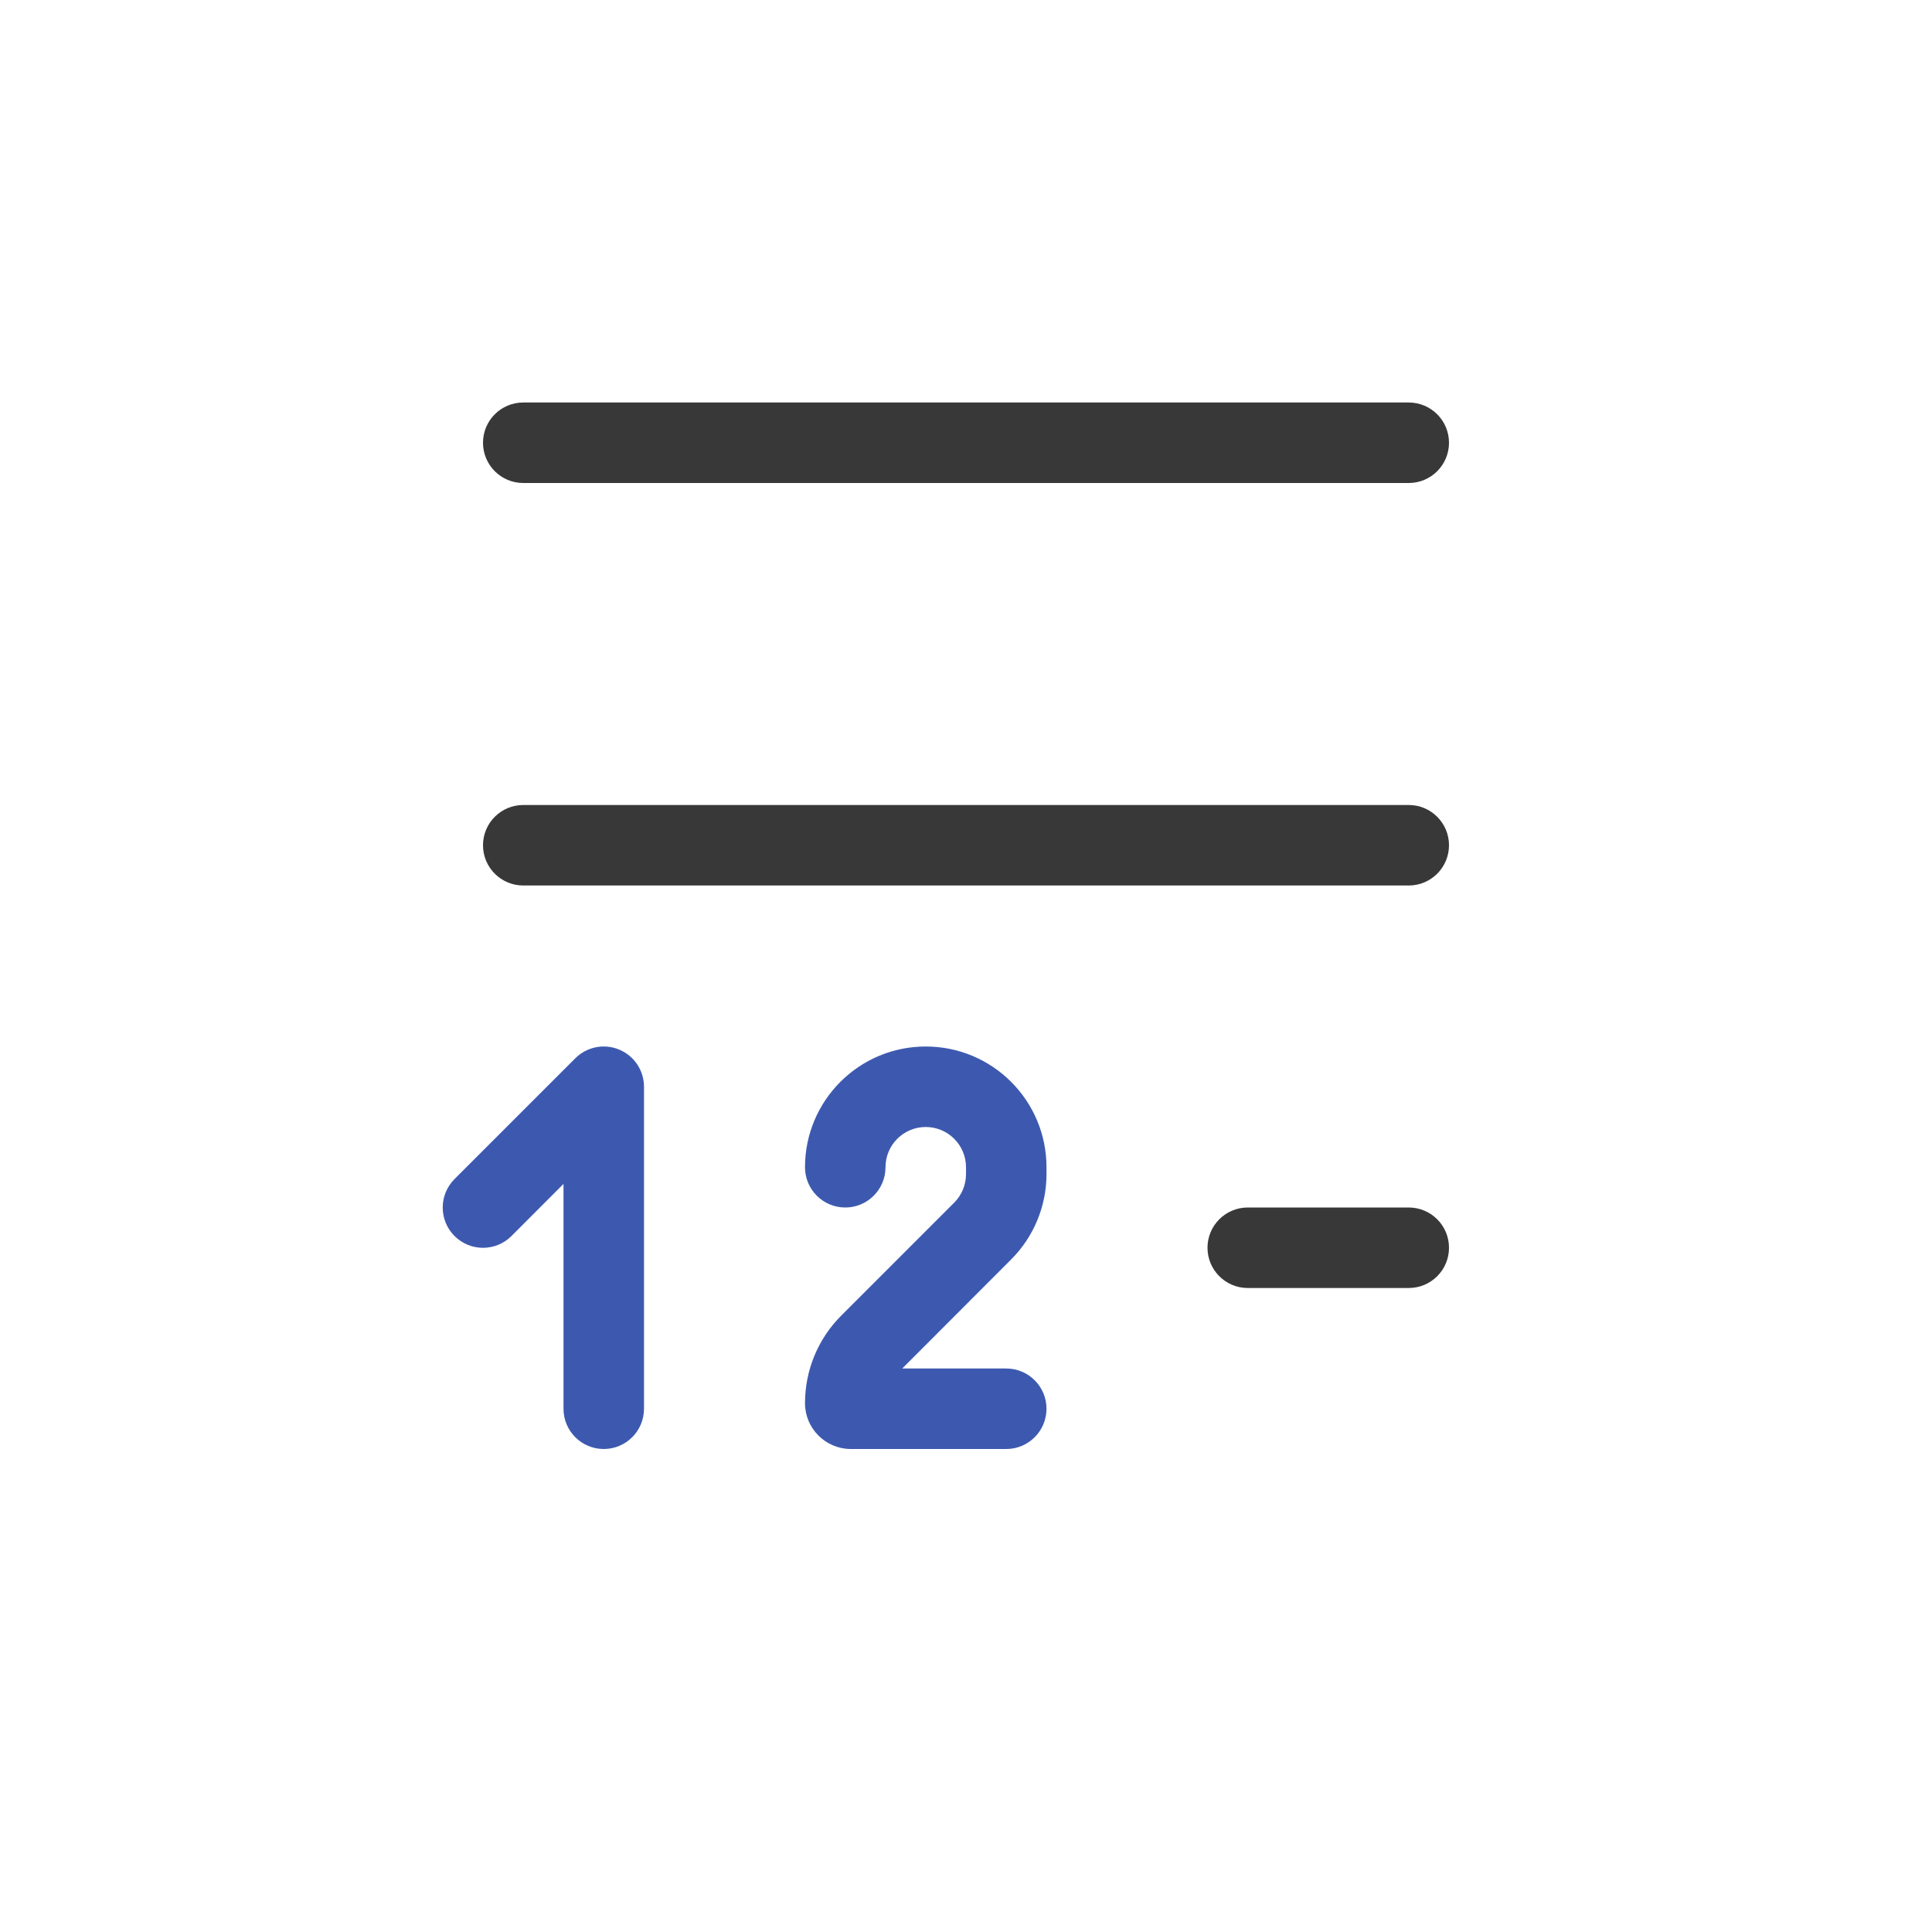
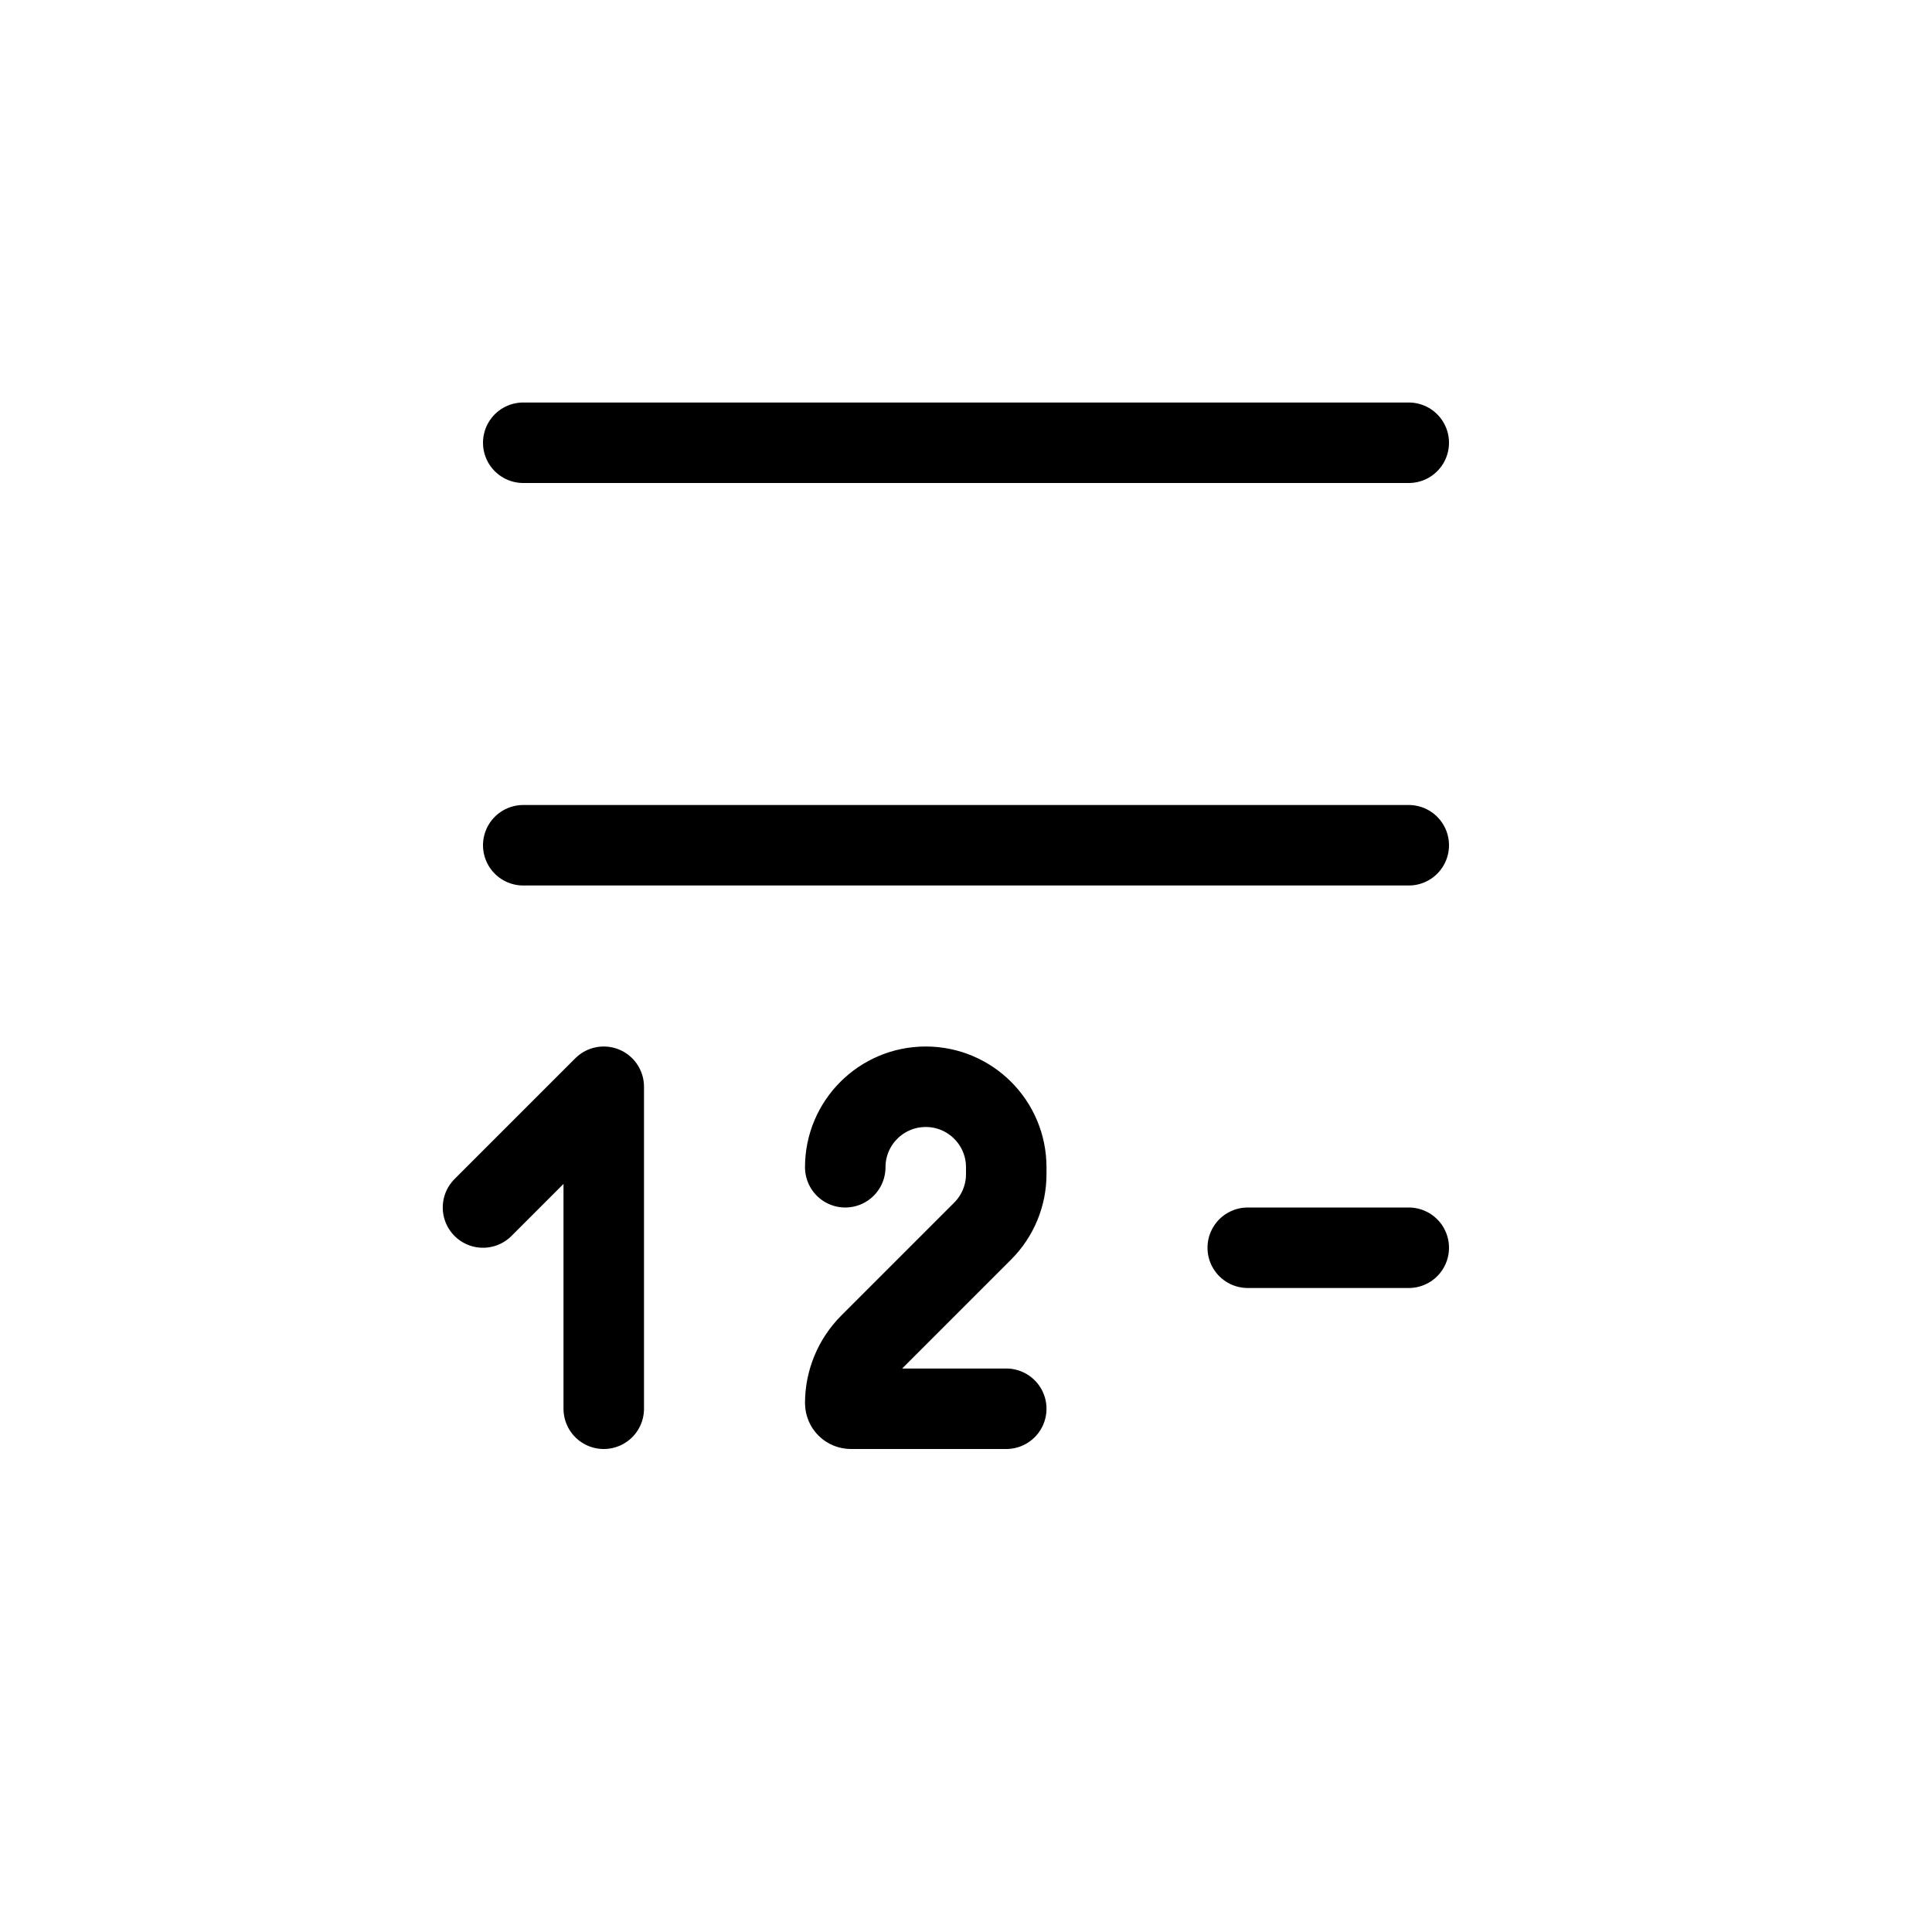
- <svg xmlns="http://www.w3.org/2000/svg" width="24" height="24" fill="none" viewBox="0 0 24 24">
-   <path fill="#383838" fill-rule="evenodd" d="M6 5.5a.5.5 0 0 1 .5-.5h11a.5.5 0 0 1 0 1h-11a.5.5 0 0 1-.5-.5Zm0 5a.5.5 0 0 1 .5-.5h11a.5.5 0 0 1 0 1h-11a.5.5 0 0 1-.5-.5Zm9 5a.5.5 0 0 1 .5-.5h2a.5.5 0 0 1 0 1h-2a.5.5 0 0 1-.5-.5Z" clip-rule="evenodd" />
-   <path fill="#3D59AF" fill-rule="evenodd" d="M7.691 13.038A.5.5 0 0 1 8 13.5v4a.5.5 0 1 1-1 0v-2.793l-.646.647a.5.5 0 0 1-.708-.707l1.5-1.5a.5.5 0 0 1 .545-.109ZM10 14.5a1.5 1.5 0 0 1 3 0v.086a1.5 1.5 0 0 1-.44 1.06L11.208 17H12.5a.5.5 0 0 1 0 1h-1.93a.57.57 0 0 1-.57-.57c0-.408.162-.8.451-1.088l1.403-1.403a.5.5 0 0 0 .146-.353V14.5a.5.5 0 0 0-1 0 .5.5 0 1 1-1 0Z" clip-rule="evenodd" />
+ <svg xmlns="http://www.w3.org/2000/svg" width="24" height="24" viewBox="0 0 24 24" stroke="currentColor" stroke-linecap="round" stroke-linejoin="round" fill="none">
+   <path d="M6.5 10.5h11m-11-5h11m0 10h-2" class="icon-gray-primary" />
+   <path d="m6 15 1.5-1.5v4m5 0h-1.93a.07.07 0 0 1-.07-.07c0-.275.11-.54.305-.735l1.402-1.402a1 1 0 0 0 .293-.707V14.5a1 1 0 1 0-2 0" class="icon-blue-primary" />
</svg>
